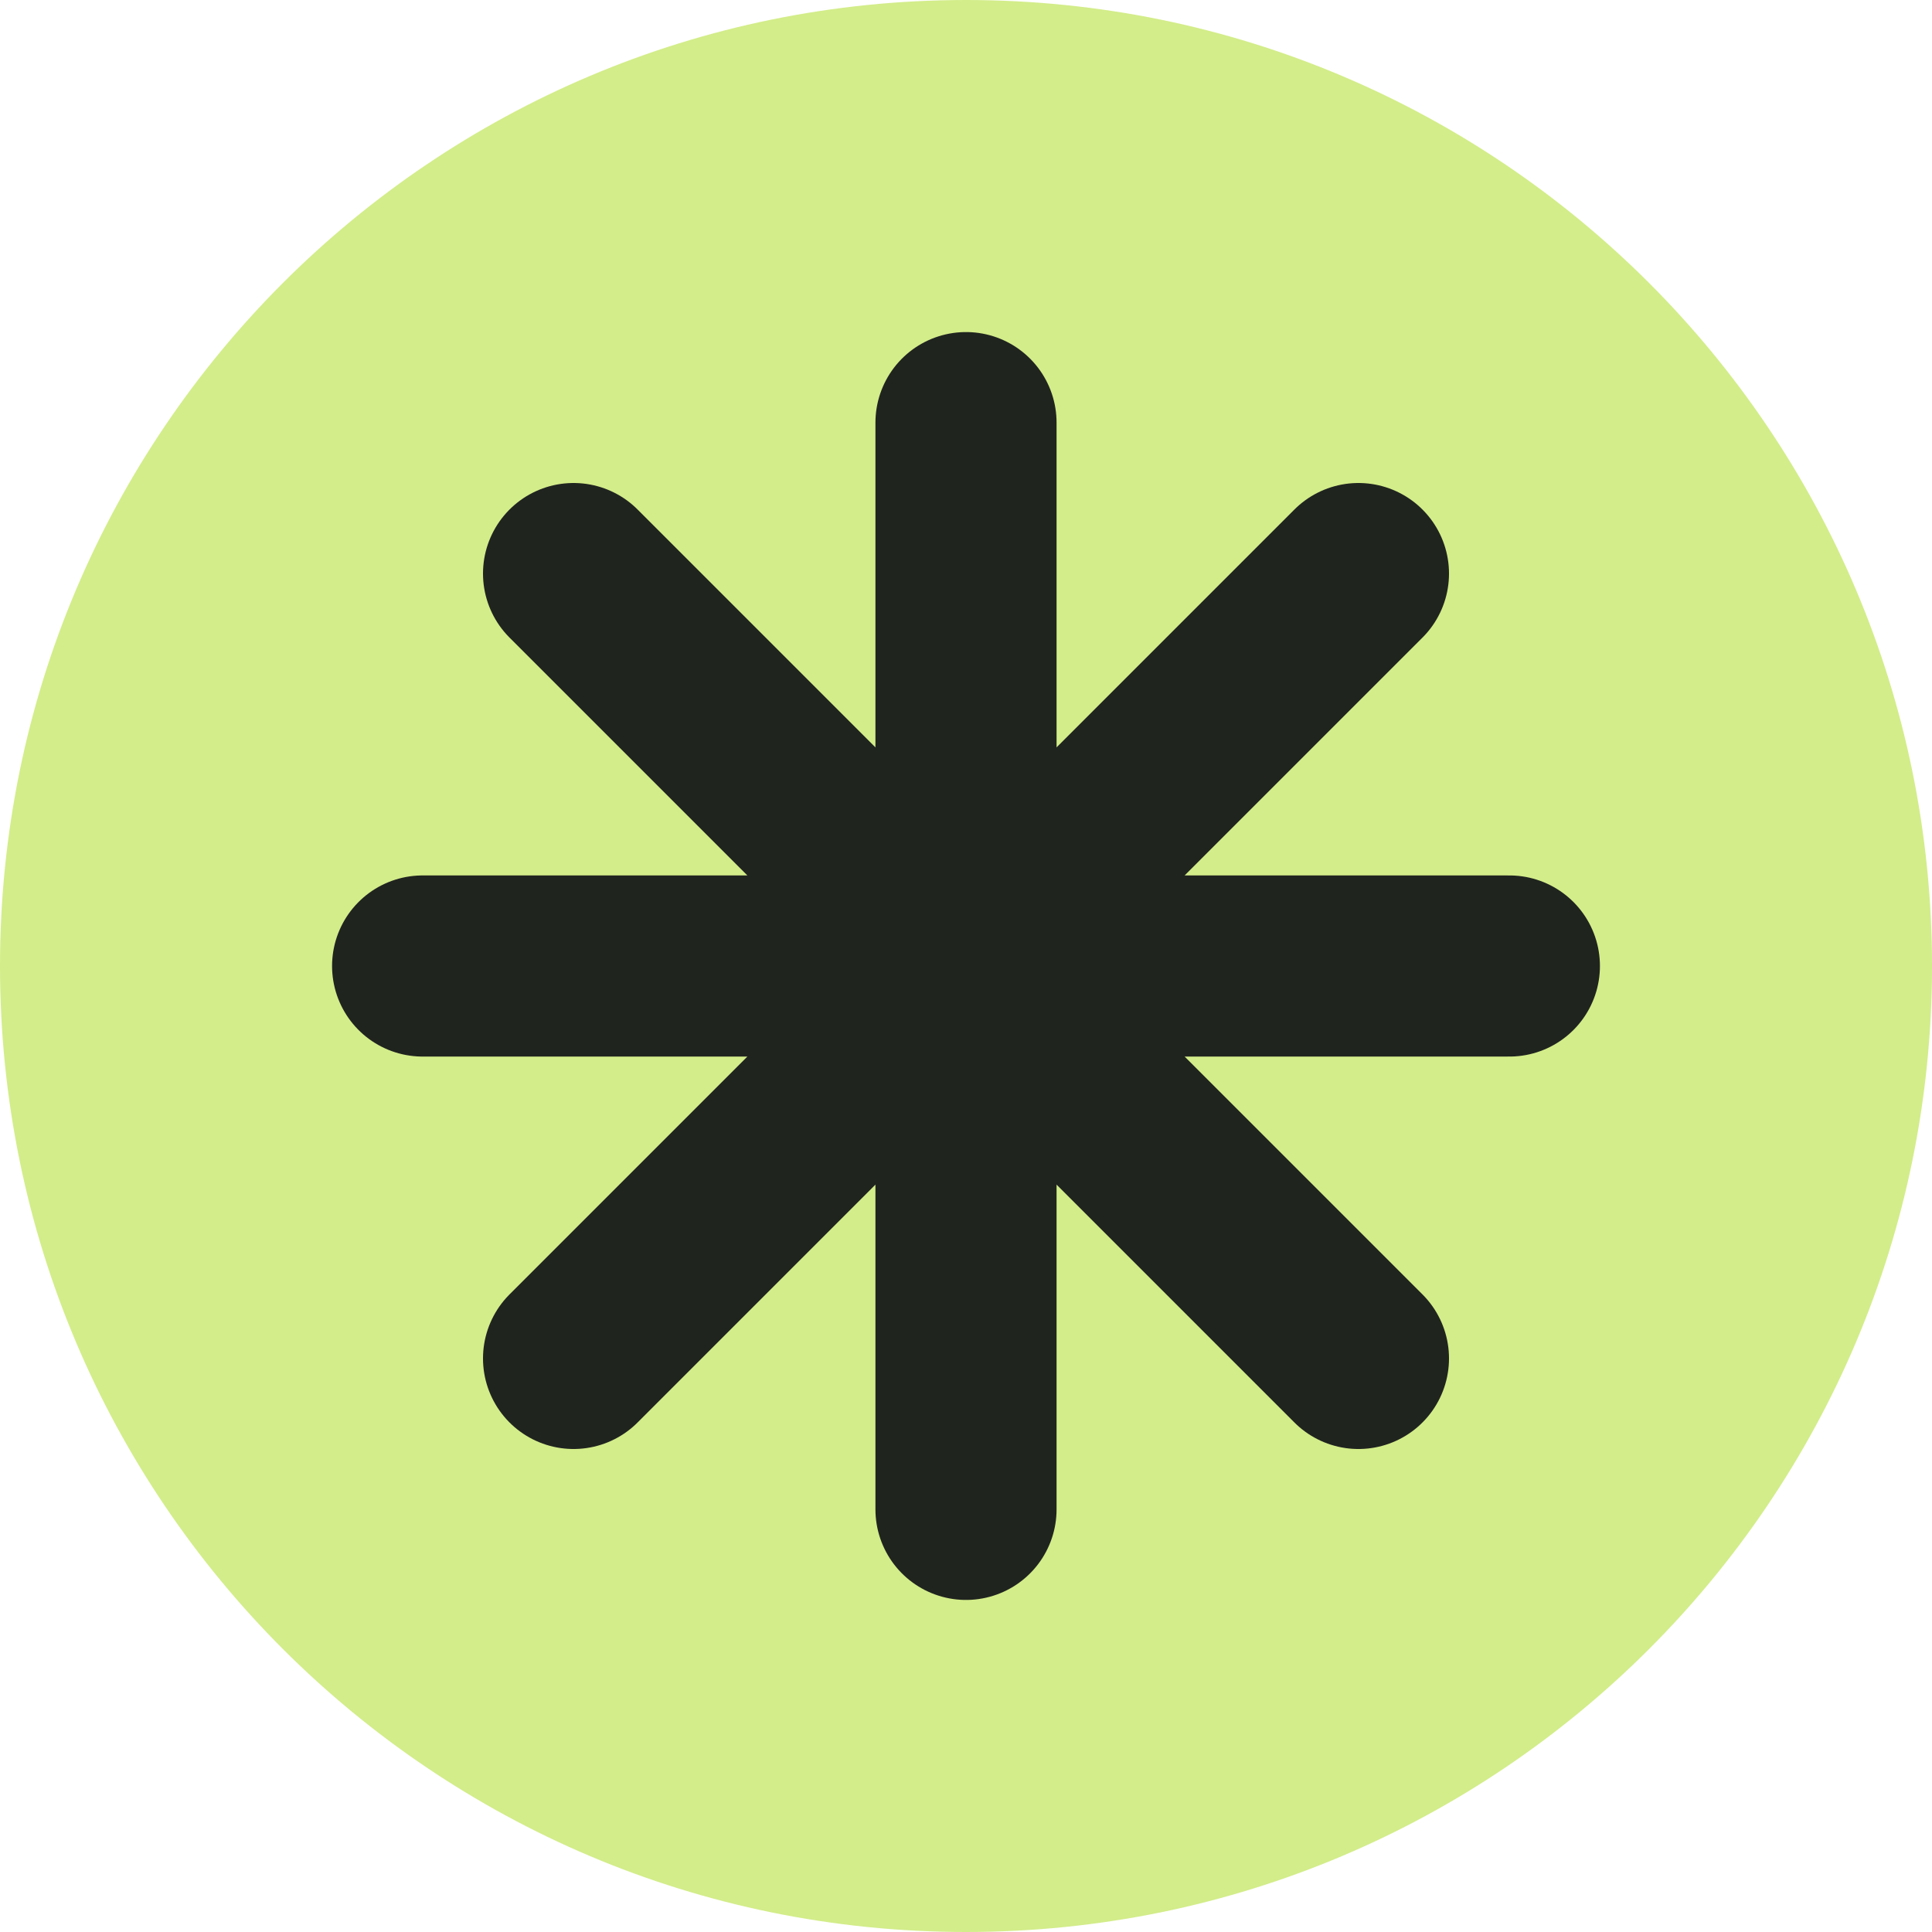
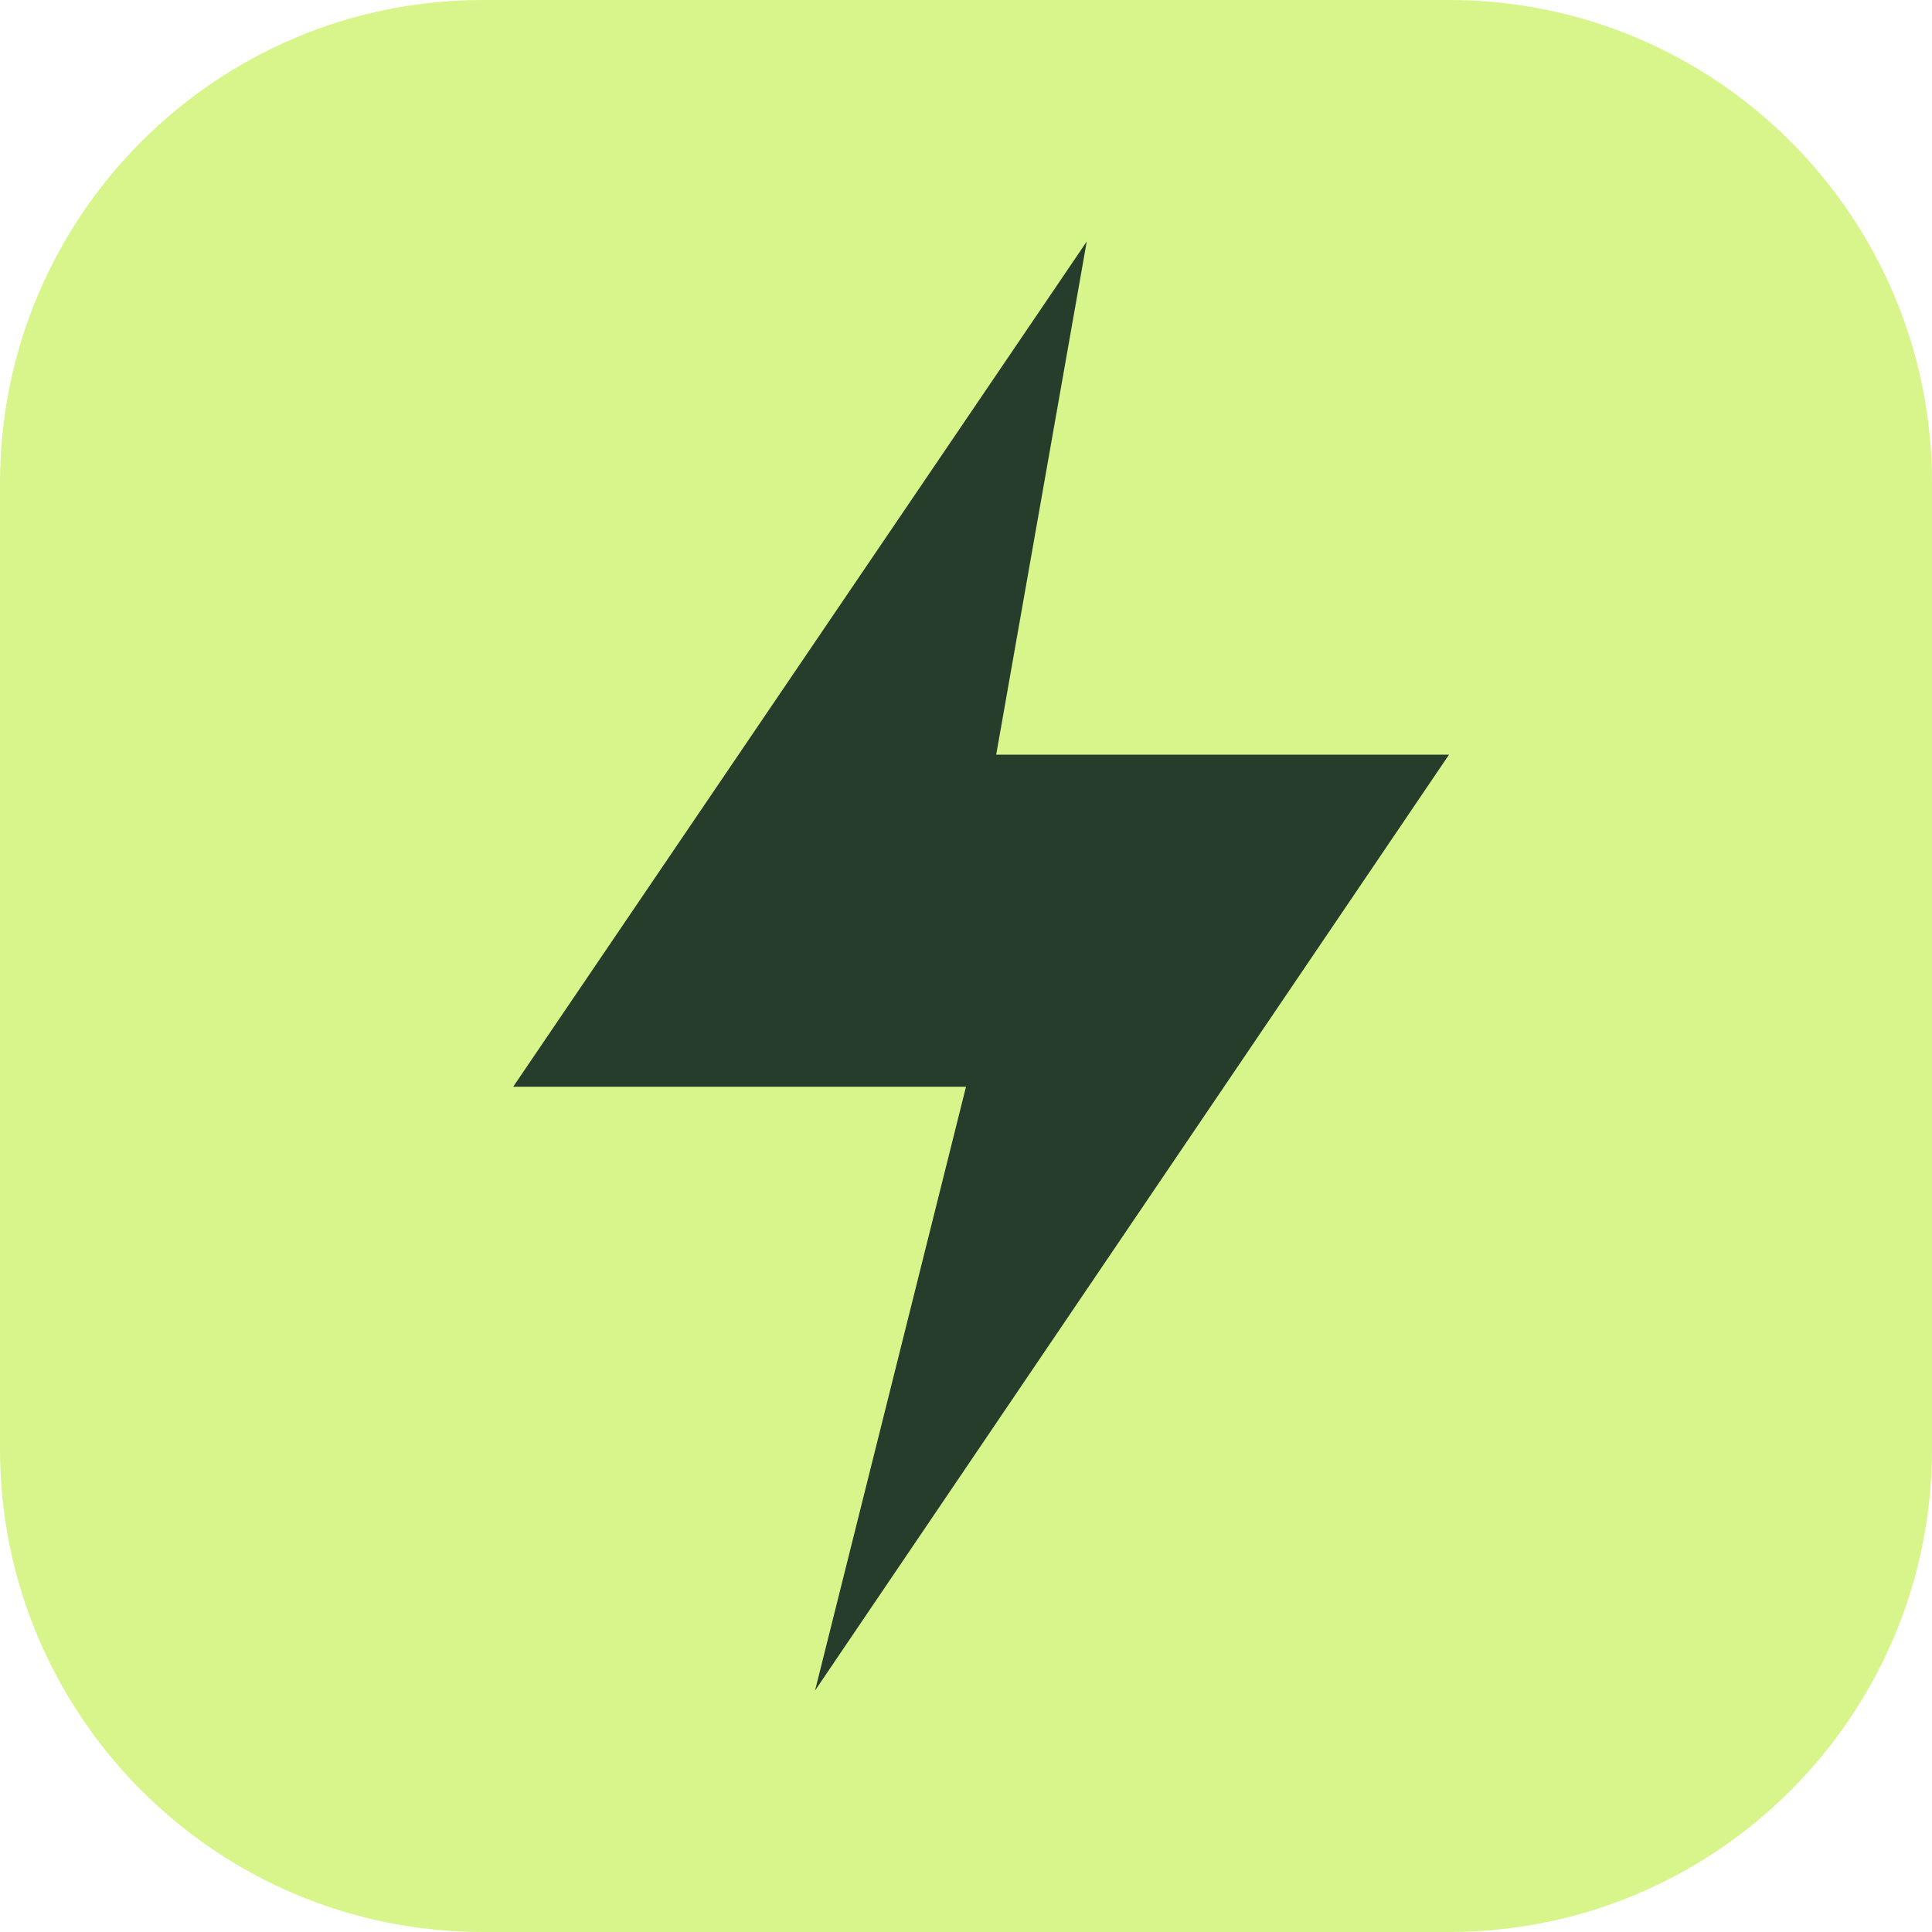
<svg xmlns="http://www.w3.org/2000/svg" viewBox="0 0 64 64">
-   <rect width="64" height="64" rx="32" fill="#d3ed8a" />
-   <g stroke="#20241f" stroke-width="6" stroke-linecap="round">
-     <path d="M32 14v36M14 32h36M19 19l26 26M19 45l26-26" />
-   </g>
+   <rect width="64" height="64" rx="16" fill="#d7f58b" />
+   <path d="M36 8 17 36h15l-5 20 21-31H33z" fill="#263d2c" />
</svg>
